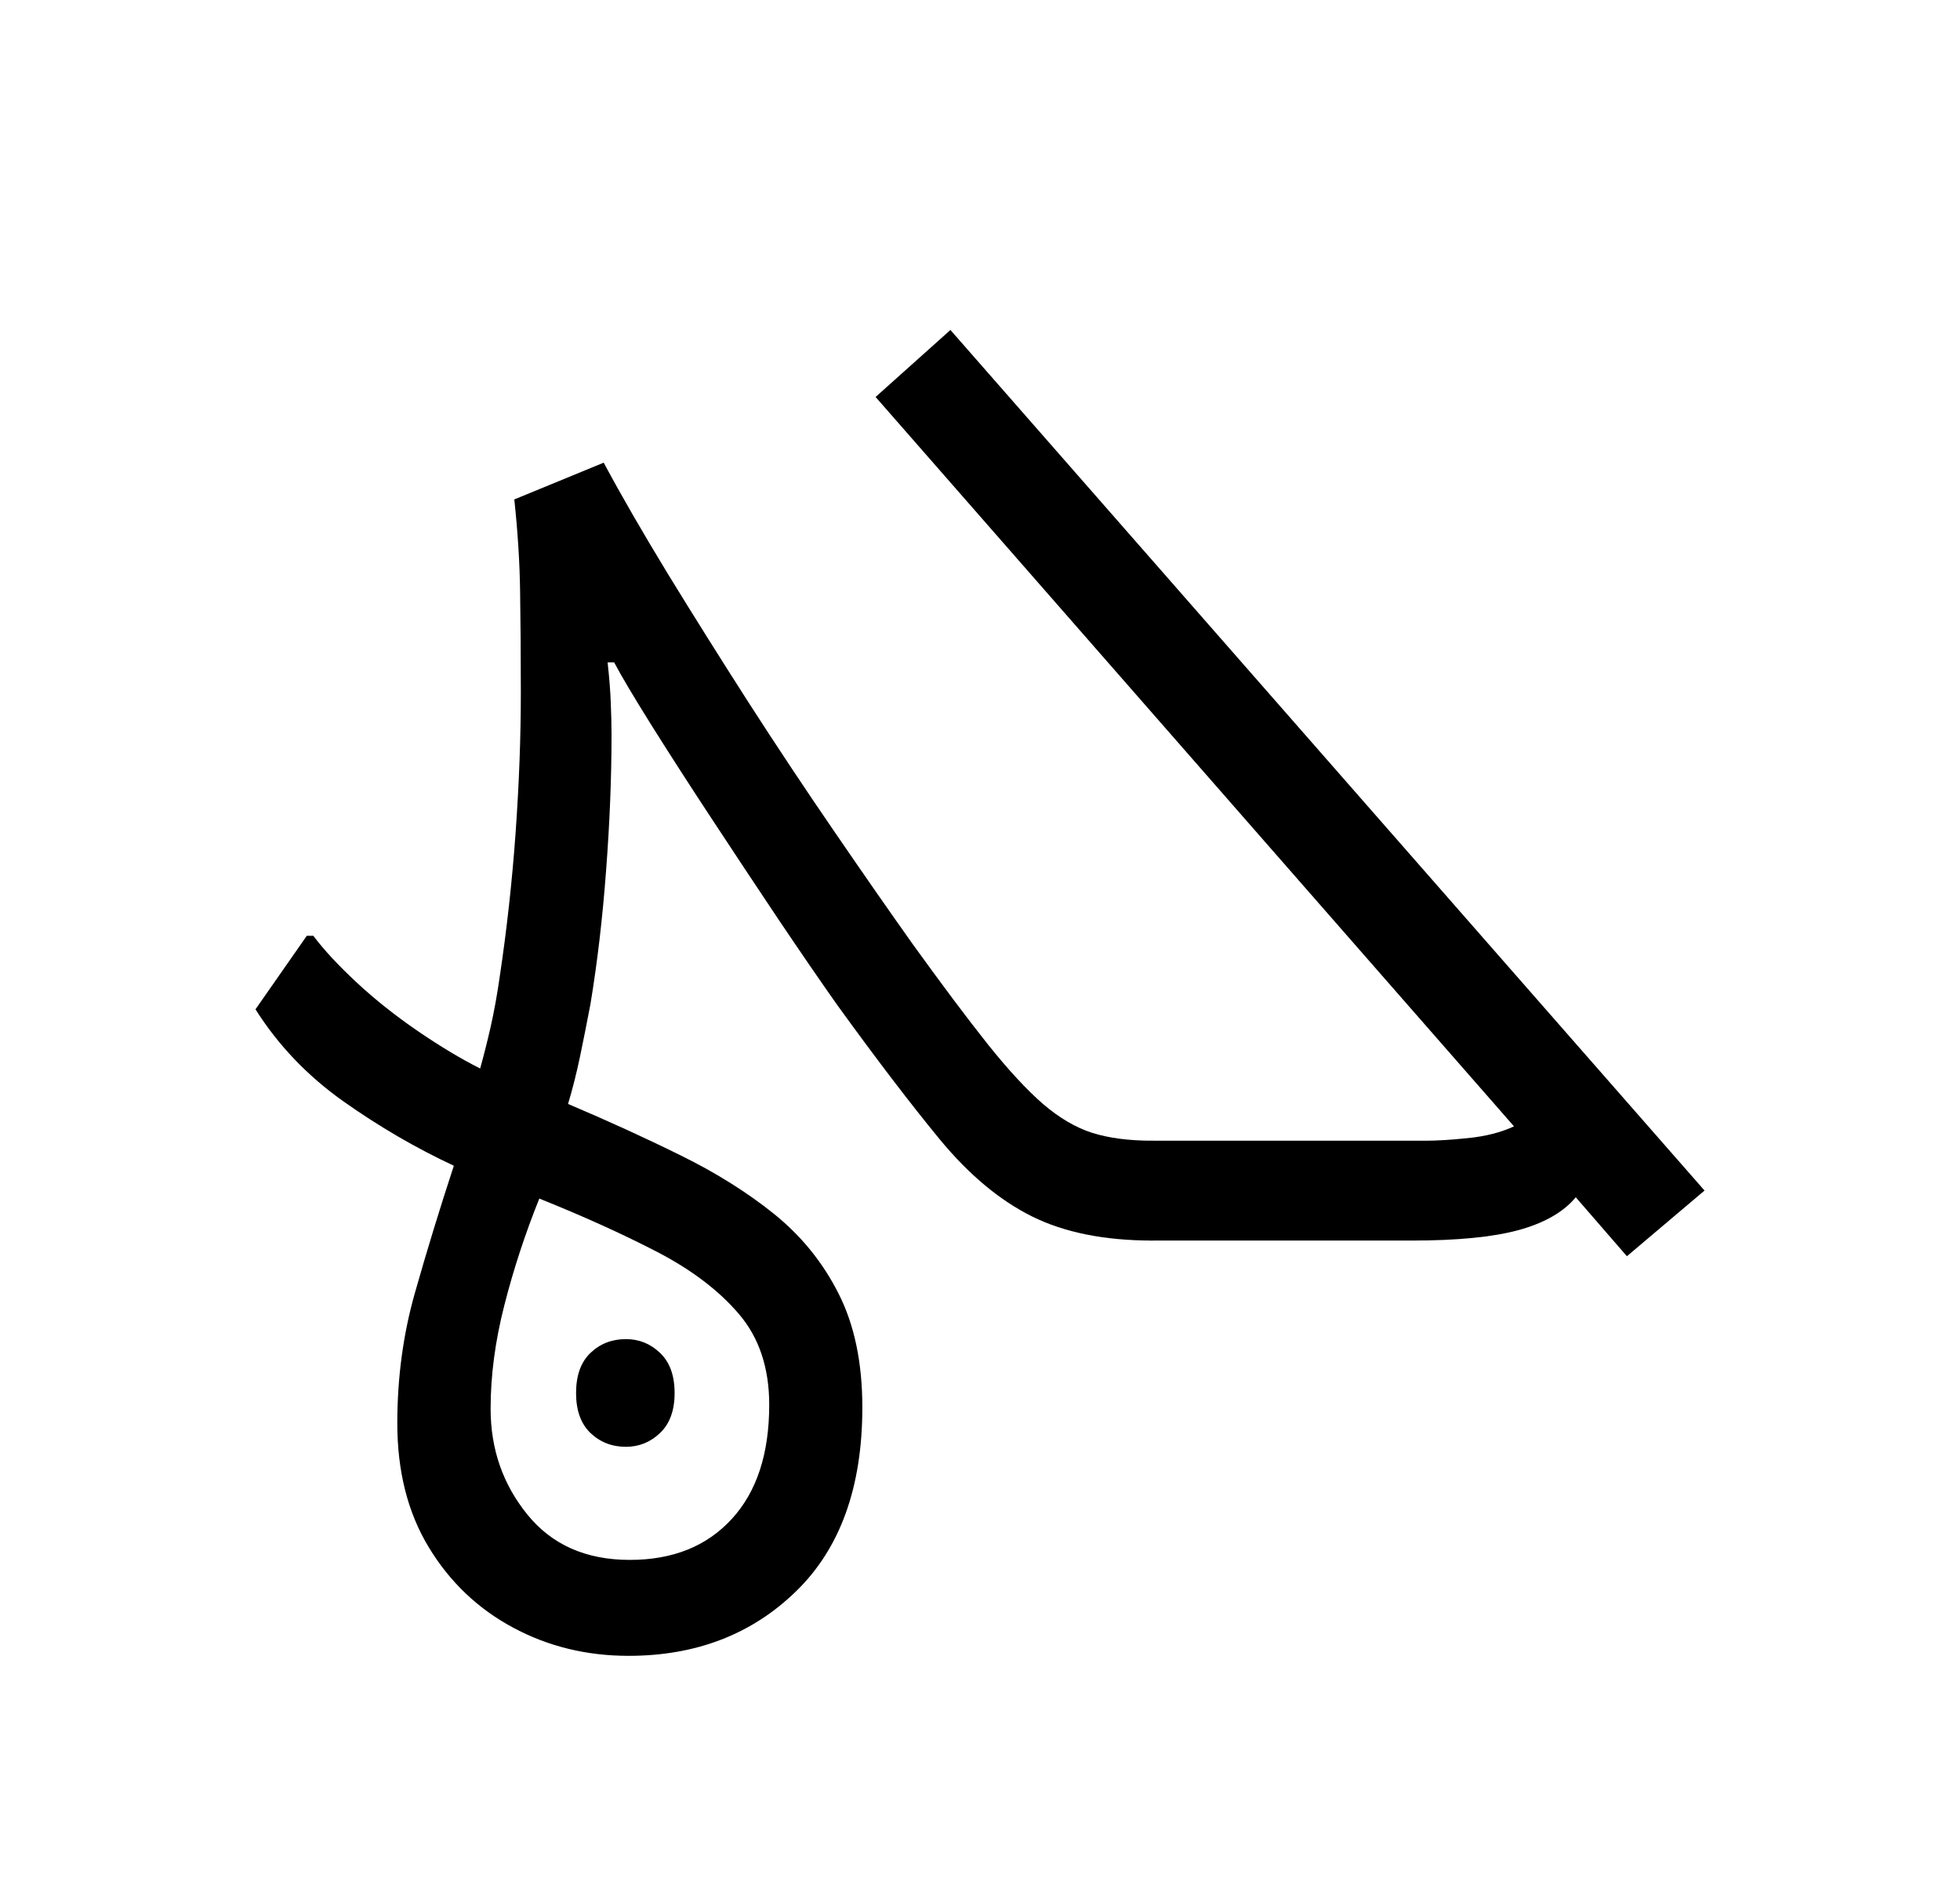
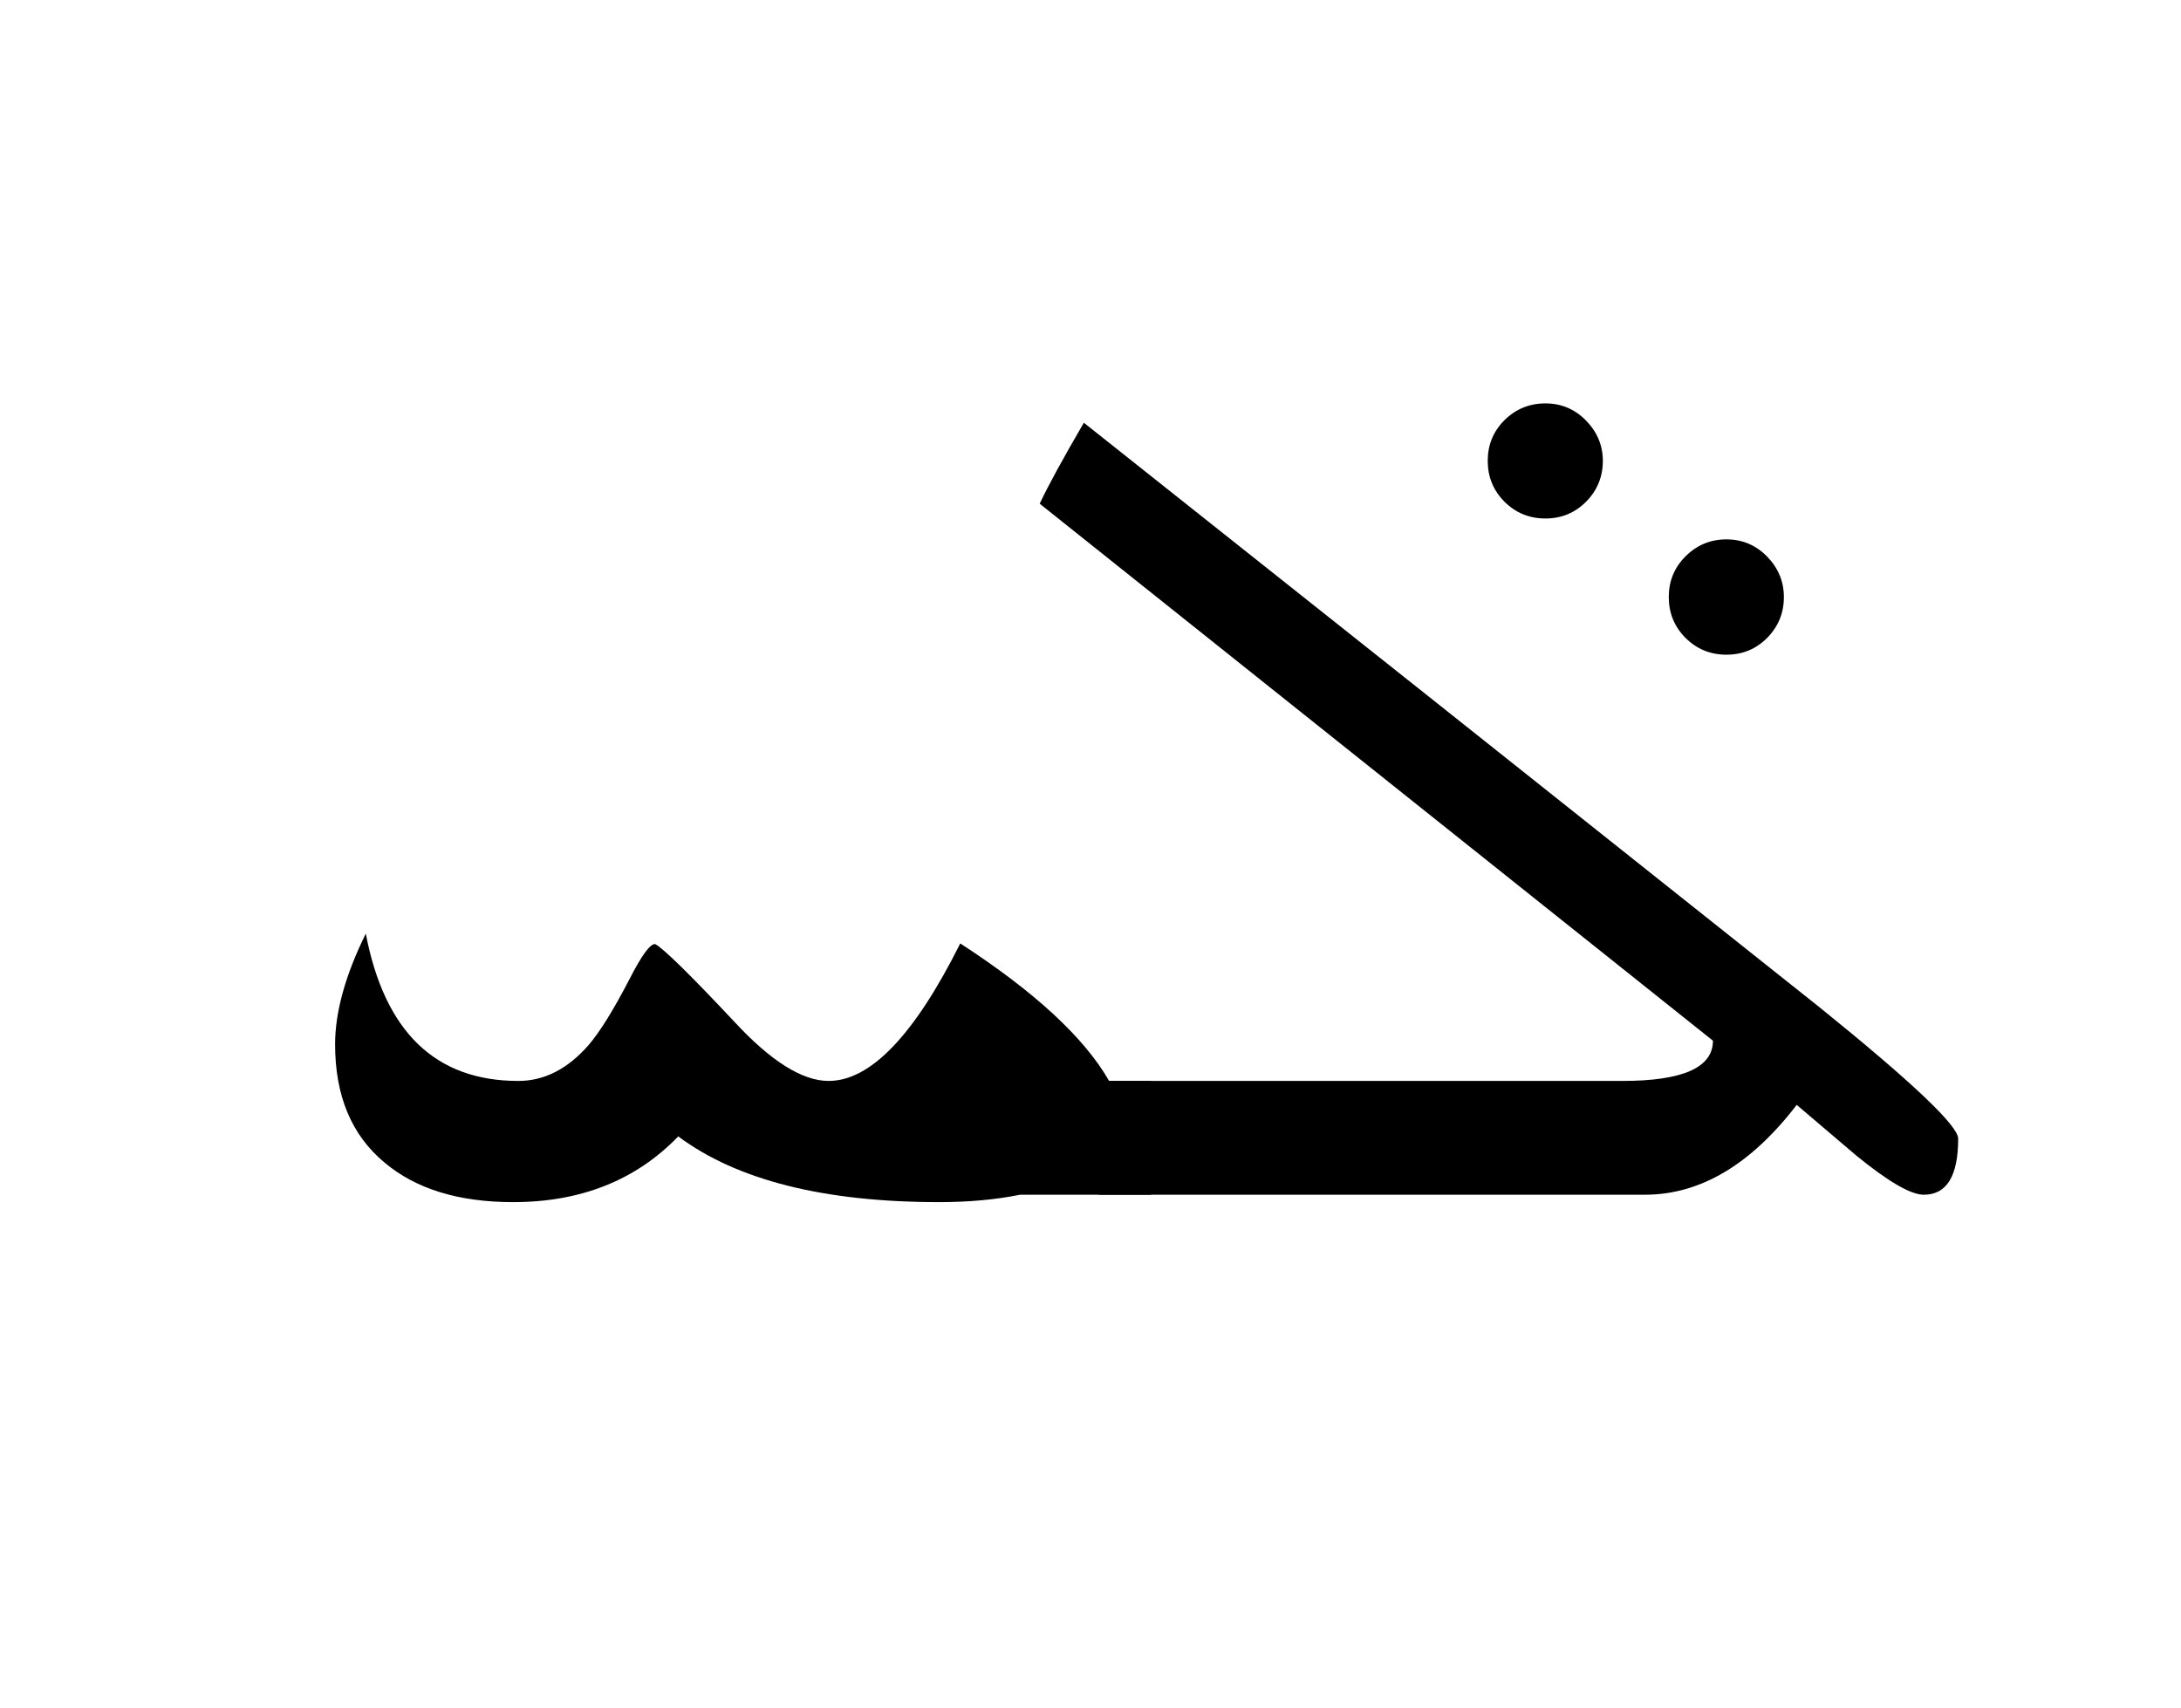
- <svg xmlns="http://www.w3.org/2000/svg" xmlns:xlink="http://www.w3.org/1999/xlink" width="164.109pt" height="159.312pt" viewBox="0 0 164.109 159.312" version="1.1">
+ <svg xmlns="http://www.w3.org/2000/svg" xmlns:xlink="http://www.w3.org/1999/xlink" width="156.609pt" height="122.609pt" viewBox="0 0 156.609 122.609" version="1.1">
  <defs>
    <g>
      <symbol overflow="visible" id="glyph0-0">
-         <path style="stroke:none;" d="M 55.547 -78.547 L 55.547 0 L 10.344 0 L 10.344 -78.547 Z M 49.938 -72.938 L 15.953 -72.938 L 15.953 -5.609 L 49.938 -5.609 Z M 49.938 -72.938 " />
+         <path style="stroke:none;" d="" />
      </symbol>
      <symbol overflow="visible" id="glyph0-1">
-         <path style="stroke:none;" d="M 56.203 13.969 C 56.203 20.645 54.348 25.781 50.641 29.375 C 46.941 32.969 42.27 34.766 36.625 34.766 C 33.102 34.766 29.875 33.973 26.938 32.391 C 24.008 30.816 21.664 28.582 19.906 25.688 C 18.145 22.789 17.266 19.328 17.266 15.297 C 17.266 11.473 17.758 7.82 18.75 4.344 C 19.738 0.863 20.82 -2.672 22 -6.266 C 18.844 -7.734 15.758 -9.531 12.75 -11.656 C 9.75 -13.781 7.297 -16.348 5.391 -19.359 L 9.688 -25.516 L 10.234 -25.516 C 11.109 -24.348 12.316 -23.047 13.859 -21.609 C 15.398 -20.18 17.102 -18.828 18.969 -17.547 C 20.844 -16.266 22.586 -15.219 24.203 -14.406 C 24.492 -15.438 24.785 -16.594 25.078 -17.875 C 25.367 -19.156 25.625 -20.566 25.844 -22.109 C 26.438 -26.066 26.879 -30.082 27.172 -34.156 C 27.461 -38.227 27.609 -42.133 27.609 -45.875 C 27.609 -49.094 27.586 -51.91 27.547 -54.328 C 27.516 -56.754 27.352 -59.328 27.062 -62.047 L 34.547 -65.125 C 36.004 -62.406 37.797 -59.301 39.922 -55.812 C 42.055 -52.332 44.312 -48.738 46.688 -45.031 C 49.07 -41.332 51.457 -37.742 53.844 -34.266 C 56.227 -30.785 58.41 -27.648 60.391 -24.859 C 62.879 -21.41 64.984 -18.602 66.703 -16.438 C 68.43 -14.281 69.973 -12.613 71.328 -11.438 C 72.691 -10.27 74.066 -9.461 75.453 -9.016 C 76.848 -8.578 78.535 -8.359 80.516 -8.359 L 80.516 0 C 76.484 0 73.109 -0.676 70.391 -2.031 C 67.68 -3.383 65.113 -5.531 62.688 -8.469 C 60.27 -11.406 57.414 -15.145 54.125 -19.688 C 52.727 -21.664 51.094 -24.047 49.219 -26.828 C 47.352 -29.617 45.469 -32.461 43.562 -35.359 C 41.656 -38.254 39.969 -40.875 38.5 -43.219 C 37.031 -45.57 36.004 -47.301 35.422 -48.406 L 34.875 -48.406 C 35.02 -47.082 35.109 -45.941 35.141 -44.984 C 35.18 -44.035 35.203 -43.156 35.203 -42.344 C 35.203 -38.75 35.051 -34.973 34.75 -31.016 C 34.457 -27.055 34.02 -23.316 33.438 -19.797 C 33.145 -18.254 32.852 -16.785 32.562 -15.391 C 32.27 -14.004 31.938 -12.688 31.562 -11.438 C 34.863 -10.039 38 -8.609 40.969 -7.141 C 43.945 -5.68 46.57 -4.035 48.844 -2.203 C 51.113 -0.367 52.906 1.848 54.219 4.453 C 55.539 7.055 56.203 10.227 56.203 13.969 Z M 48.406 13.75 C 48.406 10.664 47.562 8.133 45.875 6.156 C 44.188 4.176 41.895 2.438 39 0.938 C 36.102 -0.562 32.82 -2.047 29.156 -3.516 C 27.977 -0.586 27.004 2.379 26.234 5.391 C 25.461 8.398 25.078 11.297 25.078 14.078 C 25.078 17.453 26.102 20.406 28.156 22.938 C 30.207 25.469 33.066 26.734 36.734 26.734 C 40.328 26.734 43.172 25.594 45.266 23.312 C 47.359 21.039 48.406 17.852 48.406 13.75 Z M 32.234 12.766 C 32.234 11.297 32.633 10.176 33.438 9.406 C 34.25 8.633 35.238 8.25 36.406 8.25 C 37.508 8.25 38.461 8.633 39.266 9.406 C 40.078 10.176 40.484 11.297 40.484 12.766 C 40.484 14.223 40.078 15.336 39.266 16.109 C 38.461 16.879 37.508 17.266 36.406 17.266 C 35.238 17.266 34.25 16.879 33.438 16.109 C 32.633 15.336 32.234 14.223 32.234 12.766 Z M 32.234 12.766 " />
+         <path style="stroke:none;" d="M 66.656 0 L 57.25 0 C 55.5 0.352 53.566 0.531 51.453 0.531 C 43.18 0.531 36.93 -1.039 32.703 -4.188 C 29.66 -1.039 25.707 0.531 20.844 0.531 C 16.938 0.531 13.859 -0.414 11.609 -2.312 C 9.242 -4.281 8.062 -7.109 8.062 -10.797 C 8.062 -13.117 8.797 -15.77 10.266 -18.75 C 11.617 -11.695 15.27 -8.172 21.219 -8.172 C 23.082 -8.172 24.766 -9.031 26.266 -10.75 C 27.086 -11.707 28.07 -13.297 29.219 -15.516 C 30.082 -17.203 30.691 -18.031 31.047 -18 C 31.648 -17.676 33.531 -15.832 36.688 -12.469 C 39.332 -9.602 41.602 -8.172 43.5 -8.172 C 46.508 -8.172 49.66 -11.461 52.953 -18.047 C 58.297 -14.578 61.859 -11.285 63.641 -8.172 L 66.656 -8.172 Z M 66.656 0 " />
      </symbol>
      <symbol overflow="visible" id="glyph0-2">
-         <path style="stroke:none;" d="M 39.703 1.312 L 35.422 -3.625 C 34.391 -2.383 32.789 -1.469 30.625 -0.875 C 28.469 -0.289 25.484 0 21.672 0 L 0 0 C -1.176 0 -2.188 -0.363 -3.031 -1.094 C -3.875 -1.832 -4.297 -2.863 -4.297 -4.188 C -4.297 -5.426 -3.875 -6.43 -3.031 -7.203 C -2.188 -7.973 -1.176 -8.359 0 -8.359 L 22.875 -8.359 C 23.758 -8.359 24.93 -8.43 26.391 -8.578 C 27.859 -8.723 29.145 -9.051 30.25 -9.562 L -23.203 -70.625 L -16.938 -76.234 L 46.203 -4.188 Z M 39.703 1.312 " />
+         <path style="stroke:none;" d="M 21.266 -39.156 C 21.266 -38.008 20.863 -37.031 20.062 -36.219 C 19.258 -35.414 18.285 -35.016 17.141 -35.016 C 15.992 -35.016 15.016 -35.414 14.203 -36.219 C 13.398 -37.031 13 -38.008 13 -39.156 C 13 -40.301 13.398 -41.273 14.203 -42.078 C 15.016 -42.891 15.992 -43.297 17.141 -43.297 C 18.285 -43.297 19.258 -42.883 20.062 -42.062 C 20.863 -41.238 21.266 -40.27 21.266 -39.156 Z M 8.266 -48.938 C 8.266 -47.789 7.863 -46.812 7.062 -46 C 6.258 -45.195 5.285 -44.797 4.141 -44.797 C 2.992 -44.797 2.016 -45.195 1.203 -46 C 0.398 -46.812 0 -47.789 0 -48.938 C 0 -50.082 0.398 -51.055 1.203 -51.859 C 2.016 -52.66 2.992 -53.062 4.141 -53.062 C 5.285 -53.062 6.258 -52.648 7.062 -51.828 C 7.863 -51.004 8.266 -50.039 8.266 -48.938 Z M 8.266 -48.938 " />
+       </symbol>
+       <symbol overflow="visible" id="glyph0-3">
+         <path style="stroke:none;" d="M 57.953 -4.031 C 57.953 -1.344 57.129 0 55.484 0 C 54.555 0 52.945 -0.93 50.656 -2.797 L 46.359 -6.453 C 43.055 -2.148 39.422 0 35.453 0 L -3.766 0 L -3.766 -8.172 L 33.844 -8.172 C 38.176 -8.172 40.344 -9.133 40.344 -11.062 L -8 -49.625 C -7.395 -50.914 -6.336 -52.852 -4.828 -55.438 C 9.672 -43.938 27.27 -29.953 47.969 -13.484 C 54.625 -8.109 57.953 -4.957 57.953 -4.031 Z M 57.953 -4.031 " />
      </symbol>
    </g>
  </defs>
  <g id="surface1">
    <g style="fill:rgb(0%,0%,0%);fill-opacity:1;">
-       <use xlink:href="#glyph0-1" x="16" y="103.859" />
-       <use xlink:href="#glyph0-2" x="96.516" y="103.859" />
+       <use xlink:href="#glyph0-1" x="16" y="85.797" />
+       <use xlink:href="#glyph0-2" x="106.828" y="82.031" />
+       <use xlink:href="#glyph0-3" x="82.656" y="85.797" />
    </g>
  </g>
</svg>
